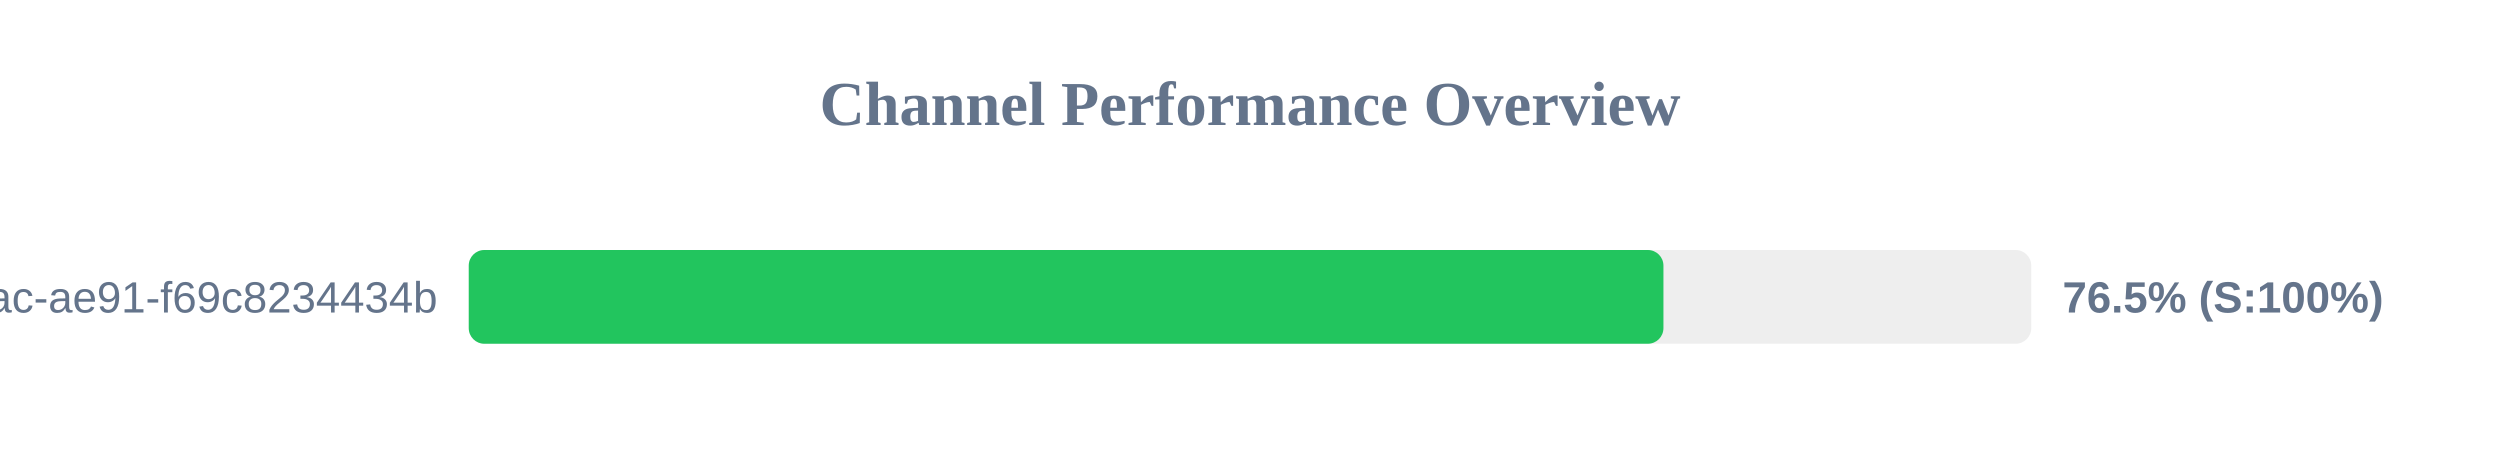
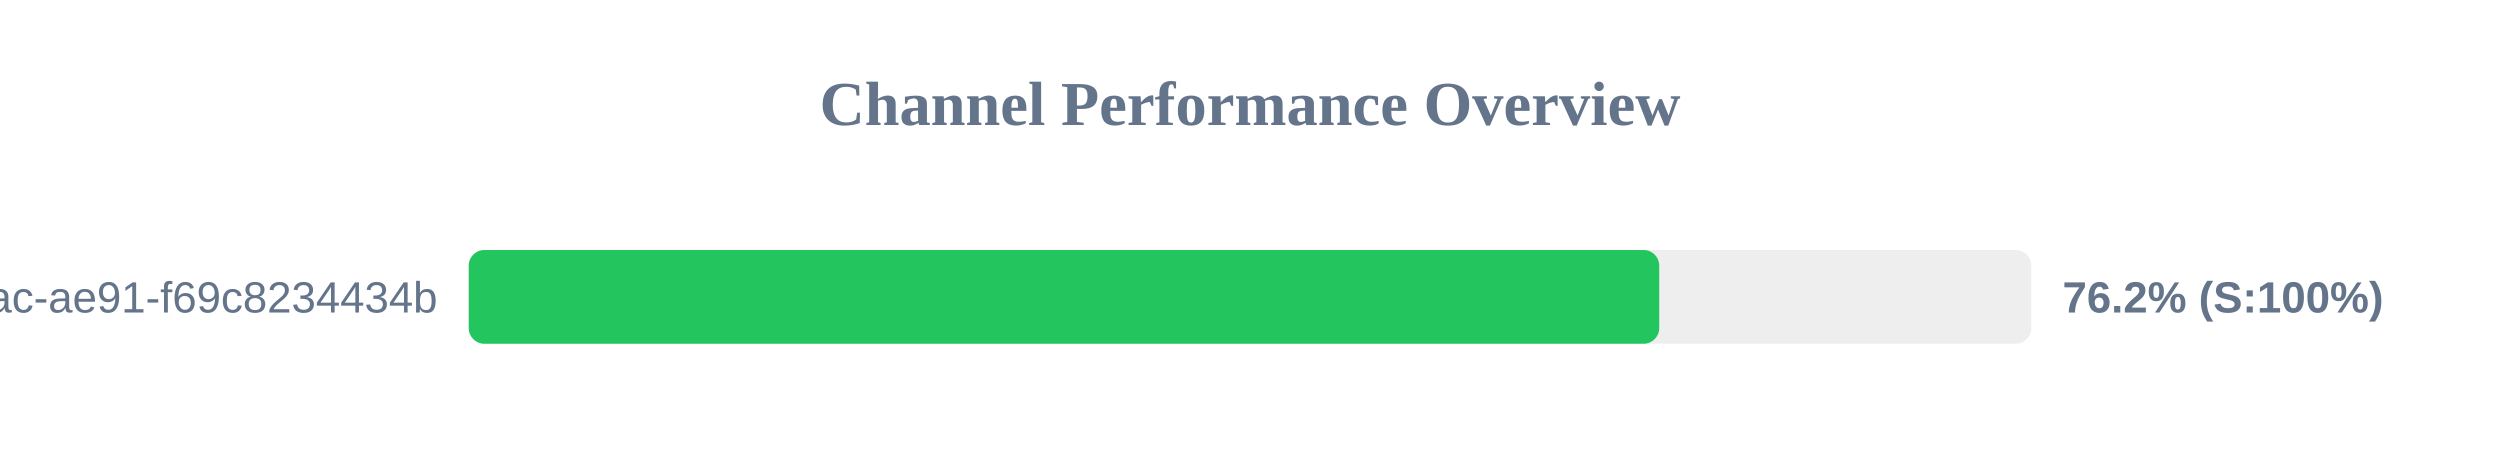
<svg xmlns="http://www.w3.org/2000/svg" width="800" height="150" version="1.1">
  <style>
        .row { font: 14px Arial; fill: #64748b; }
        .score { font: bold 14px Arial; fill: #64748b; }
    </style>
  <text x="400" y="40" text-anchor="middle" font-size="20px" font-weight="bold" fill="#64748b">Channel Performance Overview</text>
  <rect x="150" y="80" width="500" height="30" fill="#eee" rx="5" />
-   <rect x="150" y="80" width="382.3" height="30" fill="#22c55e" rx="5" />
+   <rect x="150" y="80" width="380.95" height="30" fill="#22c55e" rx="5" />
  <text x="140" y="100" text-anchor="end" class="row">?uuid=942b9cb8-92fa-46ac-ae91-f69c8234434b</text>
-   <text x="660" y="100" text-anchor="start" class="score">76.5% (S:100%)</text>
+   <text x="660" y="100" text-anchor="start" class="score">76.2% (S:100%)</text>
</svg>
